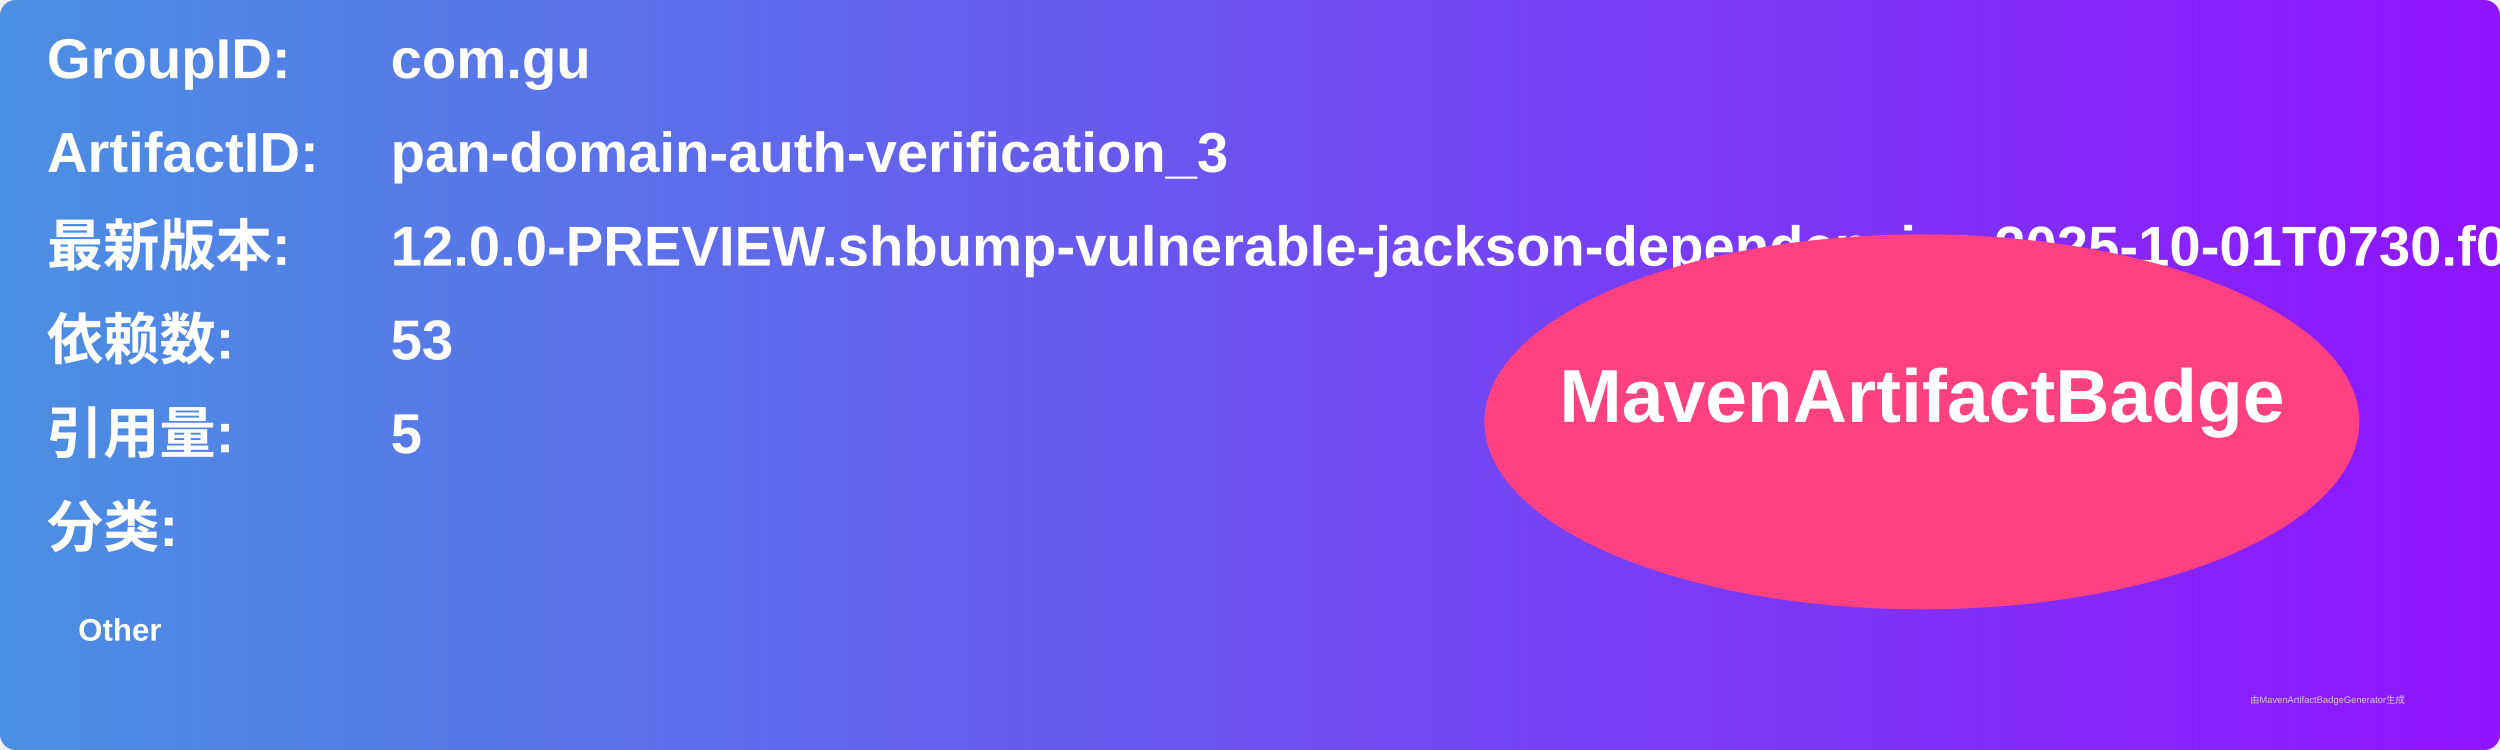
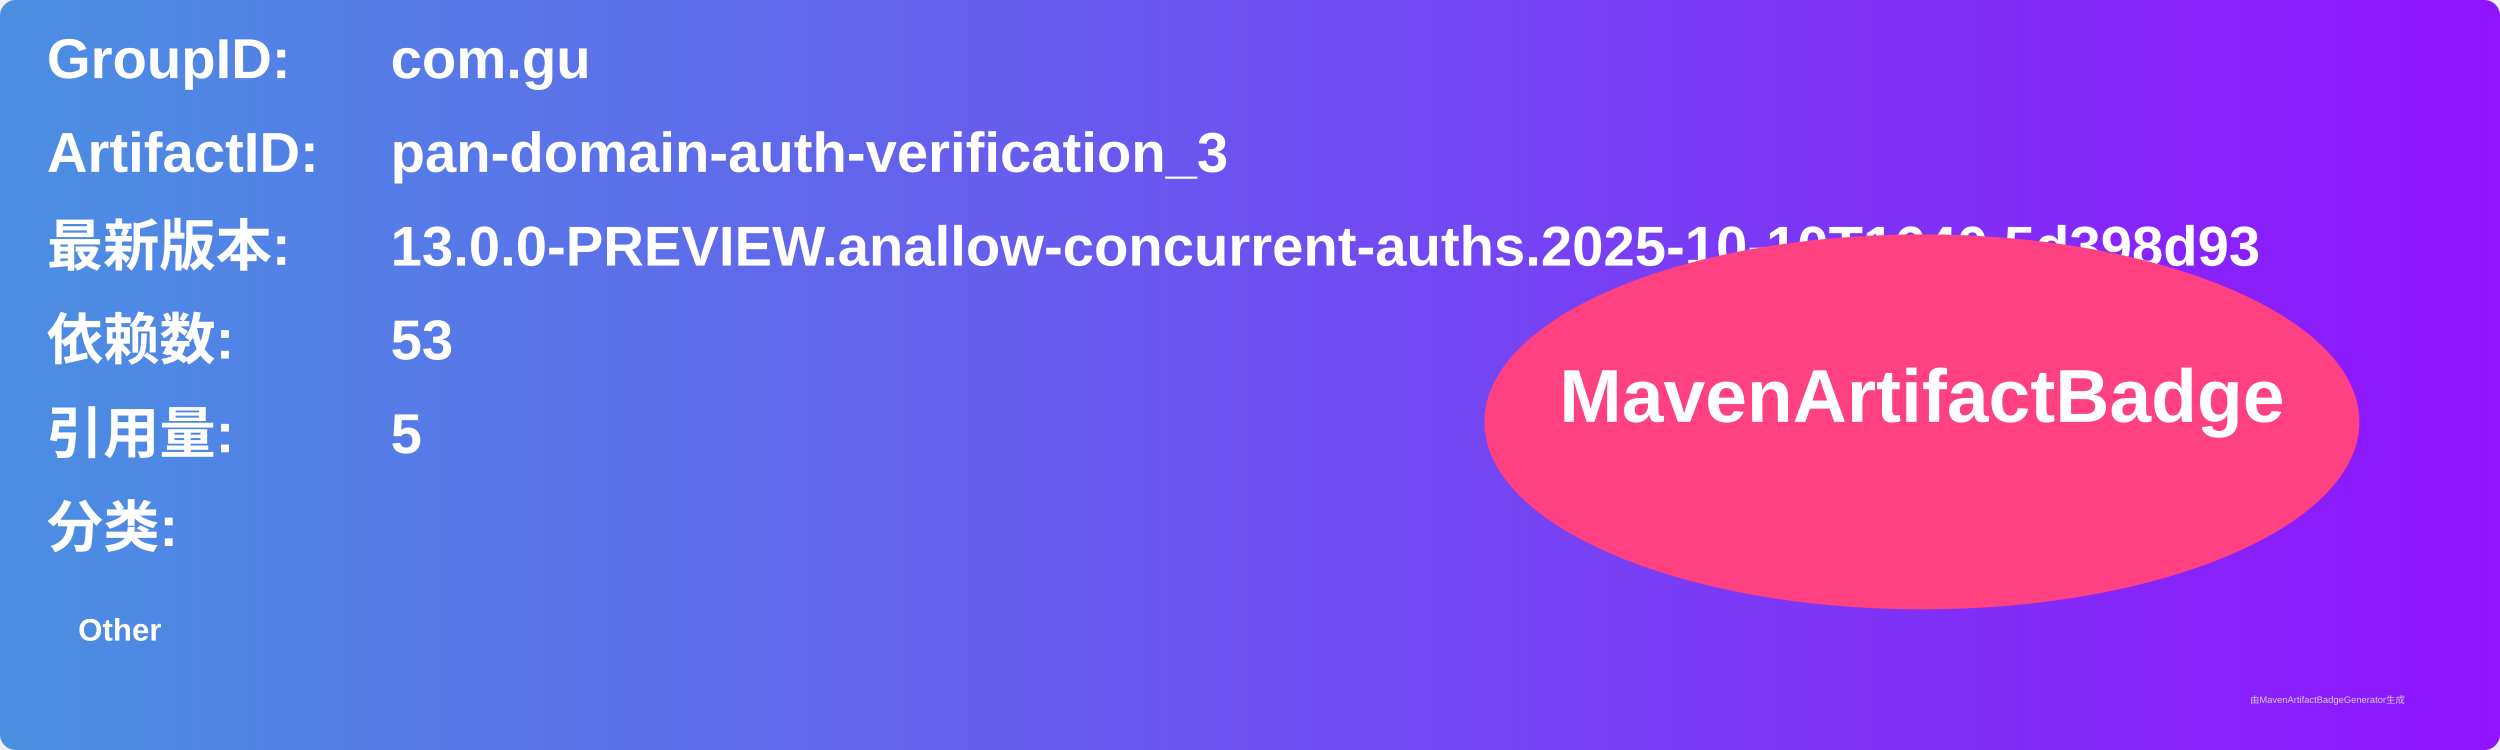
<svg xmlns="http://www.w3.org/2000/svg" width="800" height="240" viewBox="0 0 800 240">
  <linearGradient id="grad" x1="0%" y1="0%" x2="100%" y2="0%">
    <stop offset="0%" stop-color="#4a90e2" />
    <stop offset="100%" stop-color="#9013fe" />
  </linearGradient>
  <rect width="100%" height="100%" rx="5" ry="5" fill="url(#grad)" />
  <g transform="translate(15, 15)">
    <text x="0" y="10" font-family="Arial" font-size="18" fill="white" font-weight="bold" width="260">GroupID:</text>
    <text x="110" y="10" font-family="Arial" font-size="18" fill="white" font-weight="bold" width="460">com.gu</text>
    <text x="0" y="40" font-family="Arial" font-size="18" fill="white" font-weight="bold" width="260">ArtifactID:</text>
    <text x="110" y="40" font-family="Arial" font-size="18" fill="white" font-weight="bold" width="460">pan-domain-auth-verification_3</text>
    <text x="0" y="70" font-family="Arial" font-size="18" fill="white" font-weight="bold">最新版本:</text>
    <text x="110" y="70" font-family="Arial" font-size="18" fill="white" font-weight="bold">
-       <tspan font-weight="bold">12.0.0-PREVIEW.shbump-vulnerable-jackson-dependencies.2025-10-01T0730.f039346d</tspan>
+       <tspan font-weight="bold">13.0.0-PREVIEW.anallow-concurrent-auths.2025-10-10T1640.5d398d93</tspan>
    </text>
    <text x="0" y="100" font-family="Arial" font-size="18" fill="white" font-weight="bold">依赖数: </text>
    <text x="110" y="100" font-family="Arial" font-size="18" fill="white">
      <tspan font-weight="bold">53</tspan>
    </text>
    <text x="0" y="130" font-family="Arial" font-size="18" fill="white" font-weight="bold">引用量: </text>
    <text x="110" y="130" font-family="Arial" font-size="18" fill="white">
      <tspan font-weight="bold">5</tspan>
    </text>
    <text x="0" y="160" font-family="Arial" font-size="18" fill="white" font-weight="bold">分类:</text>
    <text x="10" y="190" font-family="Arial" font-size="10" fill="white">
      <tspan font-weight="bold">Other</tspan>
    </text>
    <ellipse cx="600" cy="120" rx="140" ry="60" fill="#ff4081" />
    <text x="600" y="120" text-anchor="middle" font-family="Arial" font-size="24" fill="white" font-weight="bold">MavenArtifactBadge</text>
  </g>
  <text x="720" y="225" font-family="Arial" font-size="3" fill="#d0d0d0">由MavenArtifactBadgeGenerator生成</text>
</svg>
